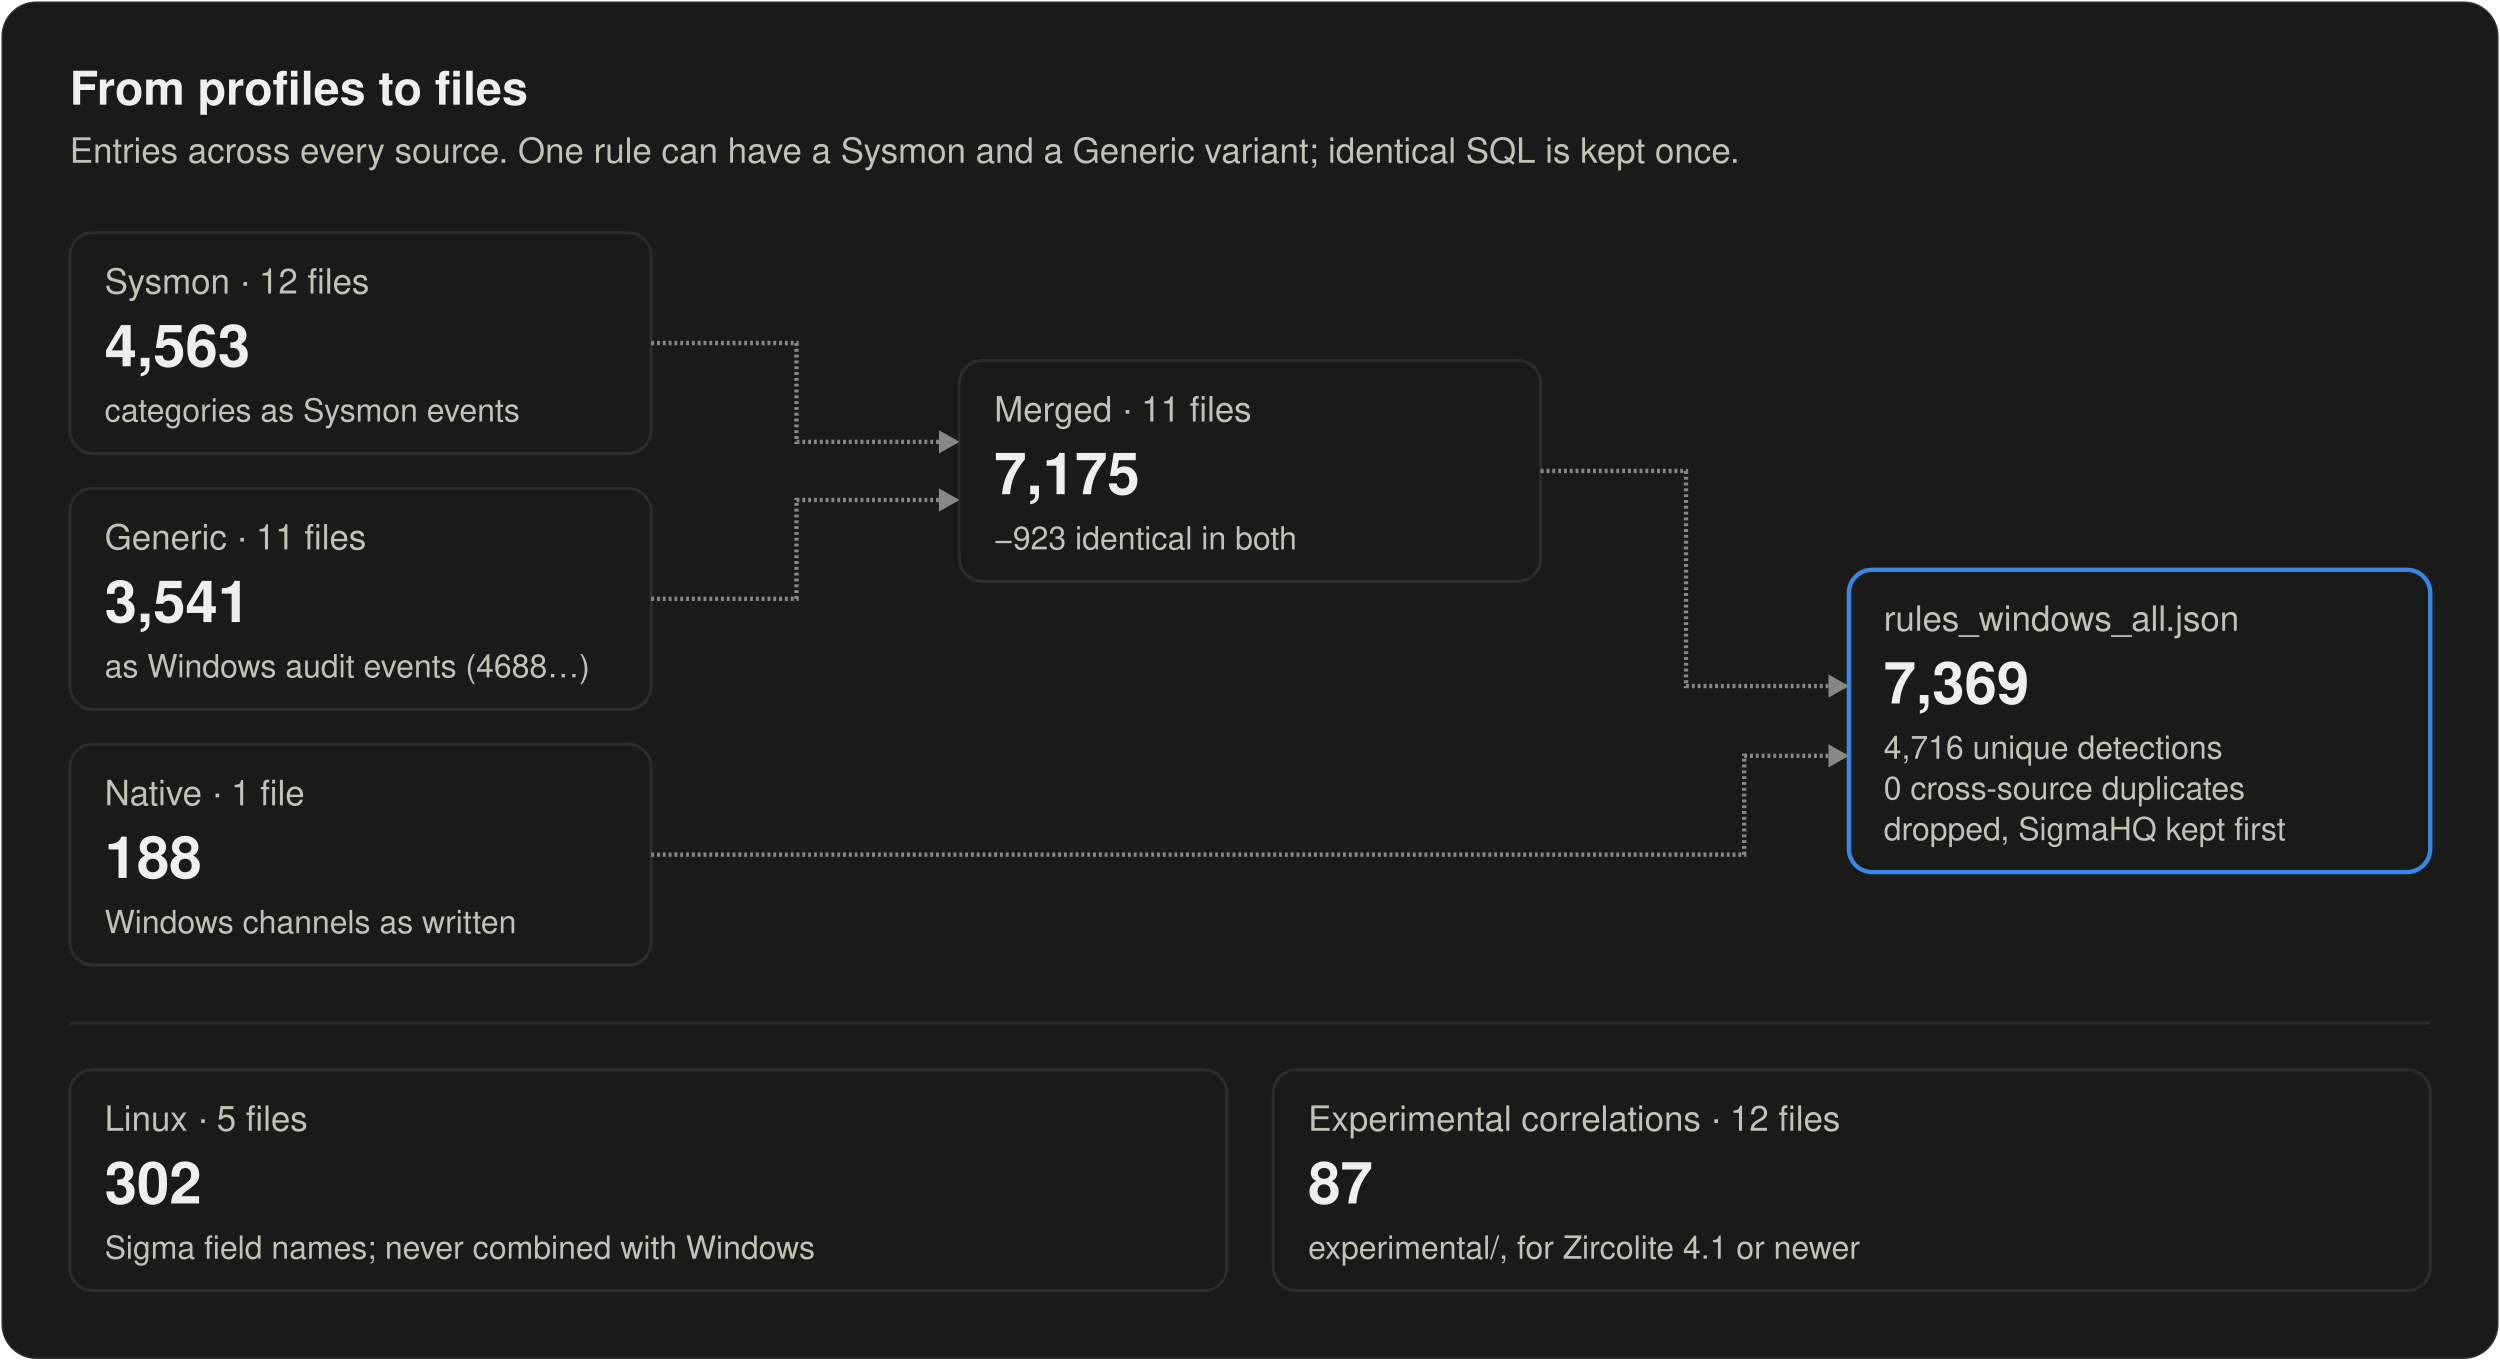
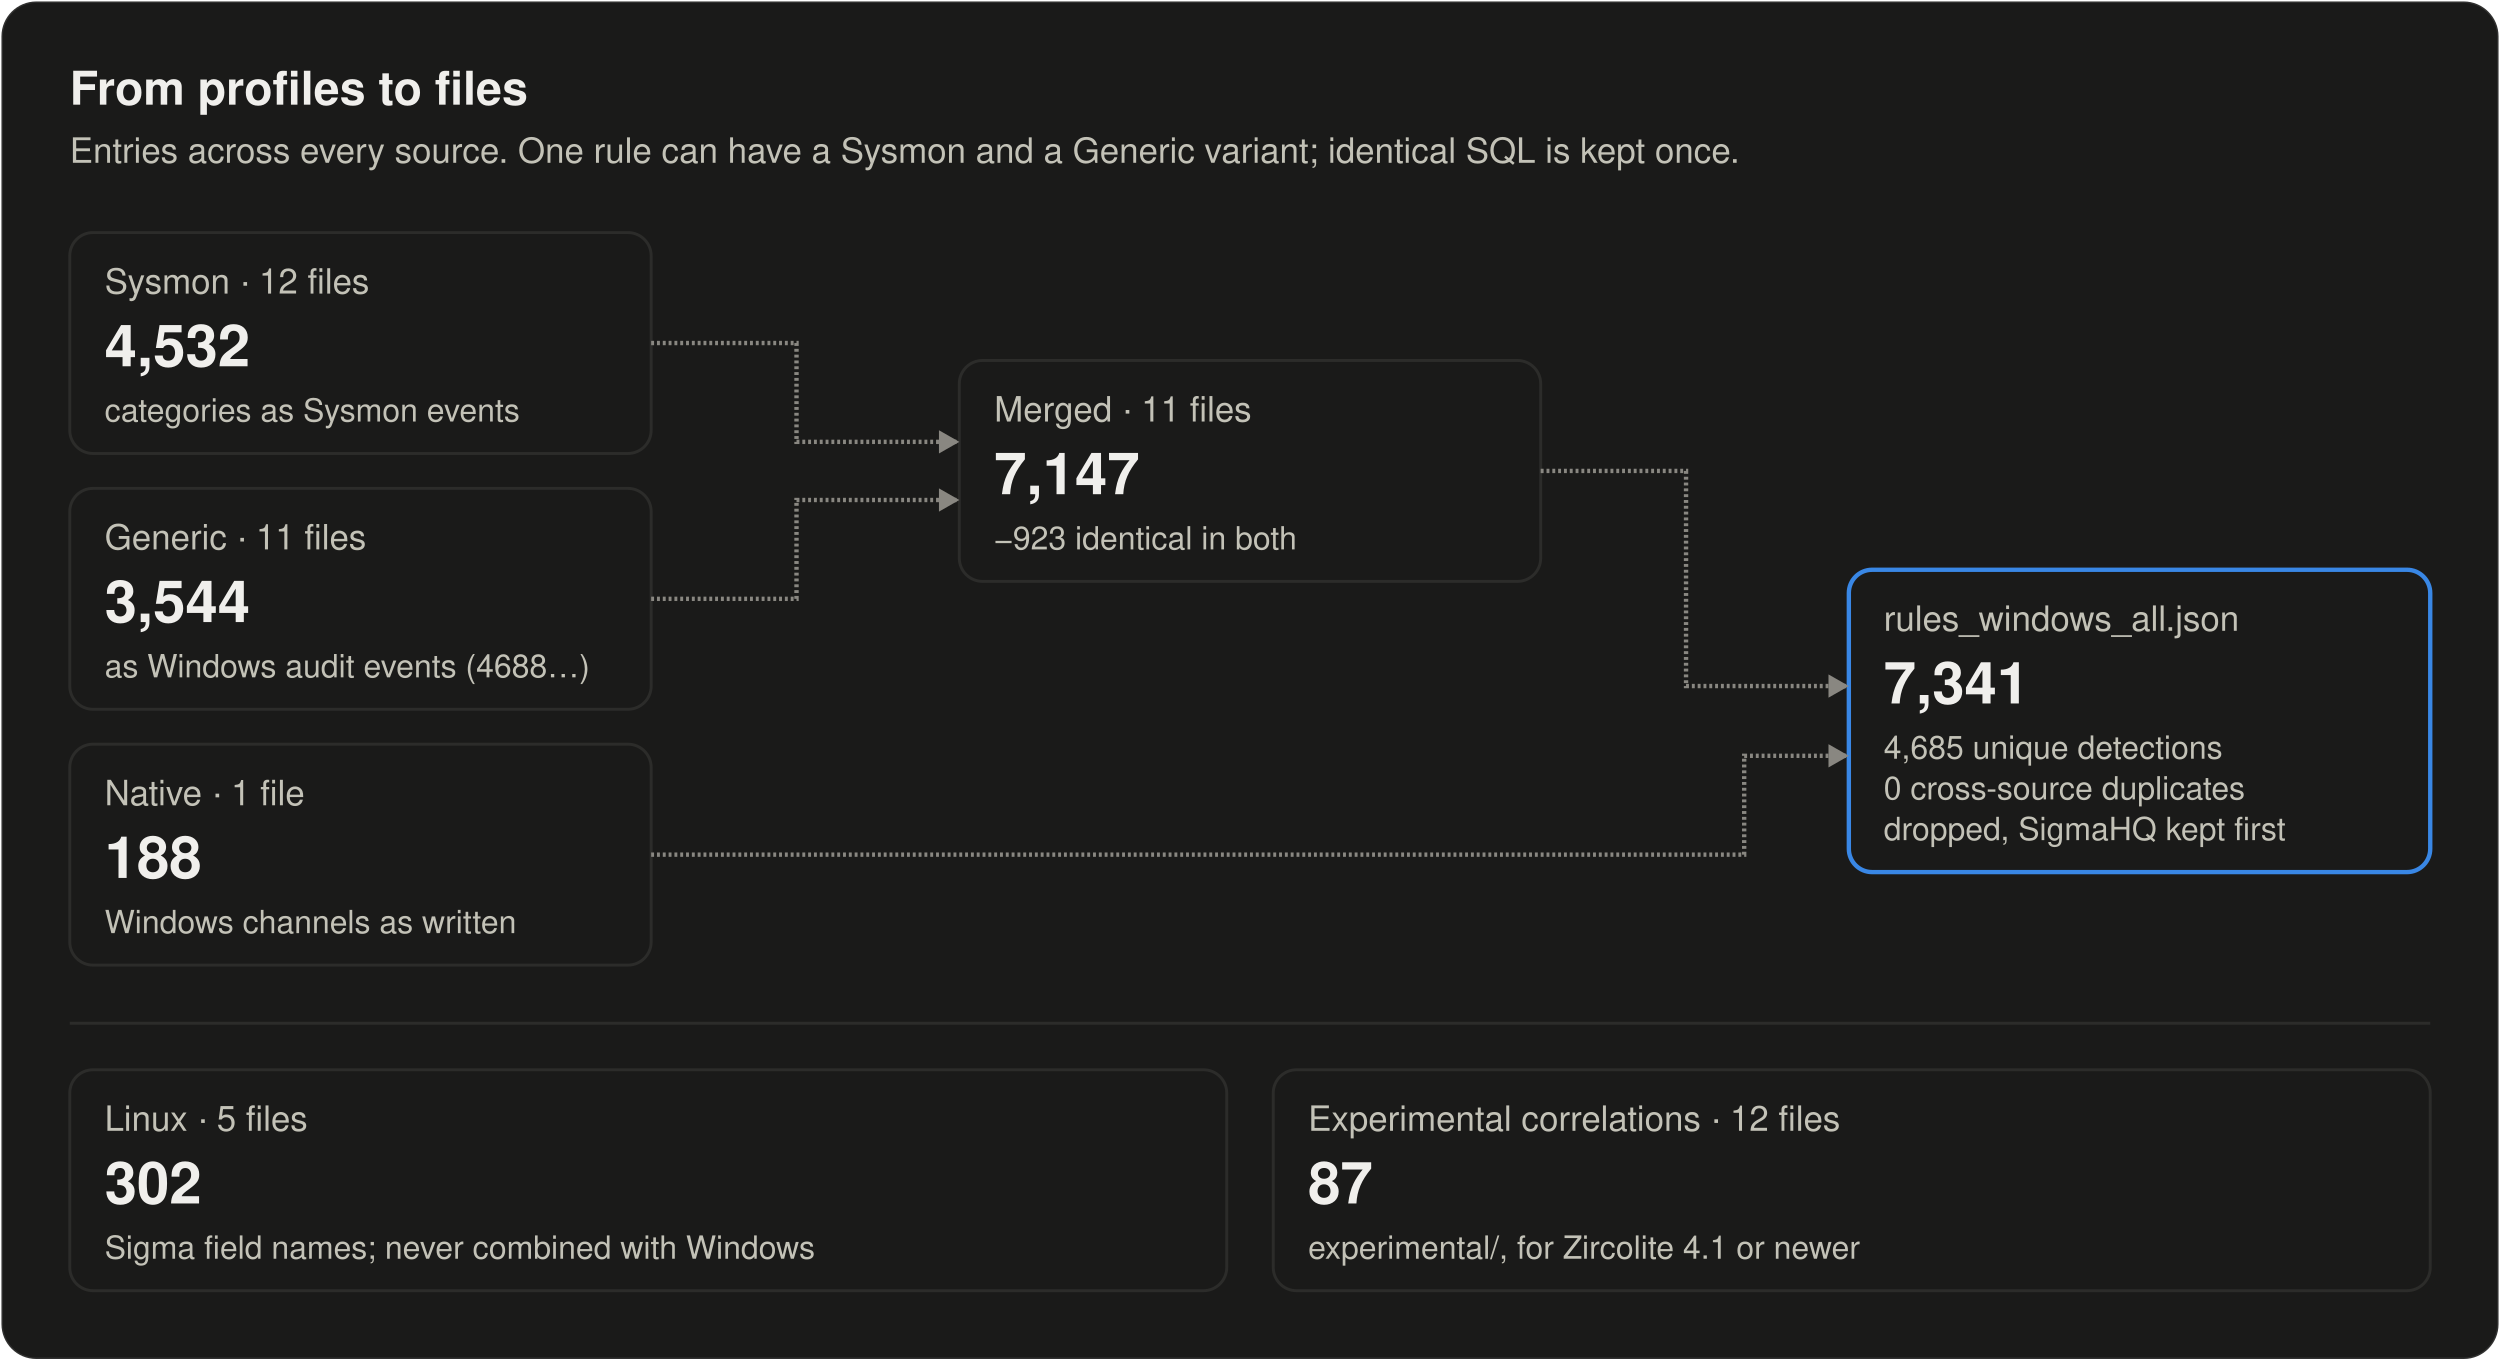
<svg xmlns="http://www.w3.org/2000/svg" width="860" height="468" viewBox="0 0 860 468" role="img" aria-labelledby="title desc">
  <style>
text { font-family: system-ui, -apple-system, "Segoe UI", Helvetica, Arial, sans-serif; fill: #f0efec; }
.secondary { fill: #c3c2b7; }
.muted { fill: #898781; }
.rise { animation: rise .7s cubic-bezier(.2,.7,.2,1) backwards; }
.grow { transform-box: fill-box; transform-origin: left center; animation: grow .9s cubic-bezier(.2,.7,.2,1) backwards; }
.fade { animation: fade .5s ease-out backwards; }
.pulse { transform-box: fill-box; transform-origin: center; animation: pulse 2.4s ease-out infinite; }
.draw { stroke-dasharray: 1; animation: draw .6s cubic-bezier(.2,.7,.2,1) backwards; }
@keyframes rise { from { opacity: 0; transform: translateY(8px); } }
@keyframes draw { from { stroke-dashoffset: 1; } }
@keyframes grow { from { transform: scaleX(0); } }
@keyframes fade { from { opacity: 0; } }
@keyframes pulse { from { opacity: .5; transform: scale(1); } to { opacity: 0; transform: scale(2.8); } }
@media (prefers-reduced-motion: reduce) { * { animation: none !important; } }
</style>
  <rect x="0.5" y="0.5" width="859" height="467" rx="12" fill="#1a1a19" stroke="rgba(255,255,255,0.10)" />
  <text x="24" y="36" font-size="16" font-weight="600">From profiles to files</text>
  <text x="24" y="56" font-size="12" class="secondary">Entries across every source. One rule can have a Sysmon and a Generic variant; identical SQL is kept once.</text>
  <g class="rise" style="animation-delay:100ms">
    <rect x="24" y="80" width="200" height="76" rx="8" fill="#1a1a19" stroke="#2c2c2a" />
    <text x="36" y="101" font-size="12" class="secondary">Sysmon · 12 files</text>
-     <text x="36" y="126" font-size="20" font-weight="600">4,563</text>
+     <text x="36" y="126" font-size="20" font-weight="600">4,532</text>
    <text x="36" y="145" font-size="11" class="secondary">categories as Sysmon events</text>
  </g>
  <g class="rise" style="animation-delay:220ms">
    <rect x="24" y="168" width="200" height="76" rx="8" fill="#1a1a19" stroke="#2c2c2a" />
    <text x="36" y="189" font-size="12" class="secondary">Generic · 11 files</text>
-     <text x="36" y="214" font-size="20" font-weight="600">3,541</text>
+     <text x="36" y="214" font-size="20" font-weight="600">3,544</text>
    <text x="36" y="233" font-size="11" class="secondary">as Windows audit events (4688…)</text>
  </g>
  <g class="rise" style="animation-delay:340ms">
    <rect x="24" y="256" width="200" height="76" rx="8" fill="#1a1a19" stroke="#2c2c2a" />
    <text x="36" y="277" font-size="12" class="secondary">Native · 1 file</text>
    <text x="36" y="302" font-size="20" font-weight="600">188</text>
    <text x="36" y="321" font-size="11" class="secondary">Windows channels as written</text>
  </g>
  <g class="rise" style="animation-delay:520ms">
    <rect x="330" y="124" width="200" height="76" rx="8" fill="#1a1a19" stroke="#2c2c2a" />
    <text x="342" y="145" font-size="12" class="secondary">Merged · 11 files</text>
-     <text x="342" y="170" font-size="20" font-weight="600">7,175</text>
+     <text x="342" y="170" font-size="20" font-weight="600">7,147</text>
    <text x="342" y="189" font-size="11" class="secondary">−923 identical in both</text>
  </g>
  <g class="rise" style="animation-delay:820ms">
    <rect x="636" y="196" width="200" height="104" rx="8" fill="#1a1a19" stroke="#3987e5" stroke-width="1.5" />
    <text x="648" y="217" font-size="12" class="secondary">rules_windows_all.json</text>
-     <text x="648" y="242" font-size="20" font-weight="600">7,369</text>
-     <text x="648" y="261" font-size="11" class="secondary">4,716 unique detections</text>
+     <text x="648" y="242" font-size="20" font-weight="600">7,341</text>
+     <text x="648" y="261" font-size="11" class="secondary">4,685 unique detections</text>
    <text x="648" y="275" font-size="11" class="secondary">0 cross-source duplicates</text>
    <text x="648" y="289" font-size="11" class="secondary">dropped, SigmaHQ kept first</text>
  </g>
  <path class="draw" style="animation-delay:420ms" pathLength="1" d="M224.0 118.0L274.0 118.0L274.0 152.0L330.0 152.0" stroke="#898781" stroke-width="1.5" fill="none" />
  <path class="fade" style="animation-delay:820ms" d="M330.0 152.0L323.0 148.0L323.0 156.0Z" fill="#898781" />
  <path class="draw" style="animation-delay:460ms" pathLength="1" d="M224.0 206.0L274.0 206.0L274.0 172.0L330.0 172.0" stroke="#898781" stroke-width="1.5" fill="none" />
  <path class="fade" style="animation-delay:860ms" d="M330.0 172.0L323.0 168.0L323.0 176.0Z" fill="#898781" />
  <path class="draw" style="animation-delay:720ms" pathLength="1" d="M530.0 162.0L580.0 162.0L580.0 236.0L636.0 236.0" stroke="#898781" stroke-width="1.5" fill="none" />
  <path class="fade" style="animation-delay:1120ms" d="M636.0 236.0L629.0 232.0L629.0 240.0Z" fill="#898781" />
  <path class="draw" style="animation-delay:760ms" pathLength="1" d="M224.0 294.0L600.0 294.0L600.0 260.0L636.0 260.0" stroke="#898781" stroke-width="1.5" fill="none" />
  <path class="fade" style="animation-delay:1160ms" d="M636.0 260.0L629.0 256.0L629.0 264.0Z" fill="#898781" />
  <line x1="24" y1="352" x2="836" y2="352" stroke="#2c2c2a" />
  <g class="rise" style="animation-delay:1000ms">
    <rect x="24" y="368" width="398" height="76" rx="8" fill="#1a1a19" stroke="#2c2c2a" />
    <text x="36" y="389" font-size="12" class="secondary">Linux · 5 files</text>
    <text x="36" y="414" font-size="20" font-weight="600">302</text>
    <text x="36" y="433" font-size="11" class="secondary">Sigma field names; never combined with Windows</text>
  </g>
  <g class="rise" style="animation-delay:1100ms">
    <rect x="438" y="368" width="398" height="76" rx="8" fill="#1a1a19" stroke="#2c2c2a" />
    <text x="450" y="389" font-size="12" class="secondary">Experimental correlations · 12 files</text>
    <text x="450" y="414" font-size="20" font-weight="600">87</text>
    <text x="450" y="433" font-size="11" class="secondary">experimental/, for Zircolite 4.1 or newer</text>
  </g>
</svg>
